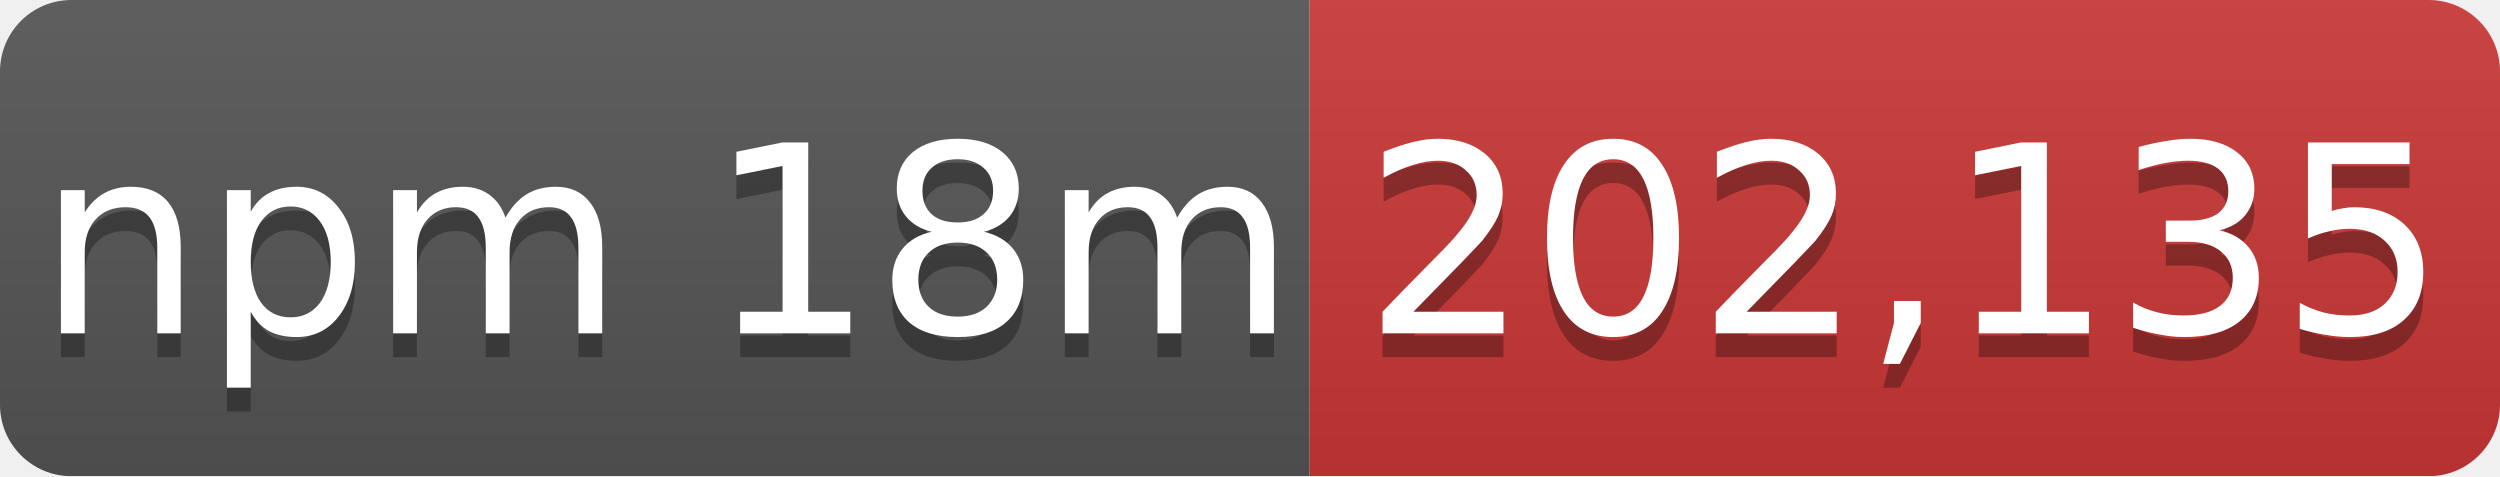
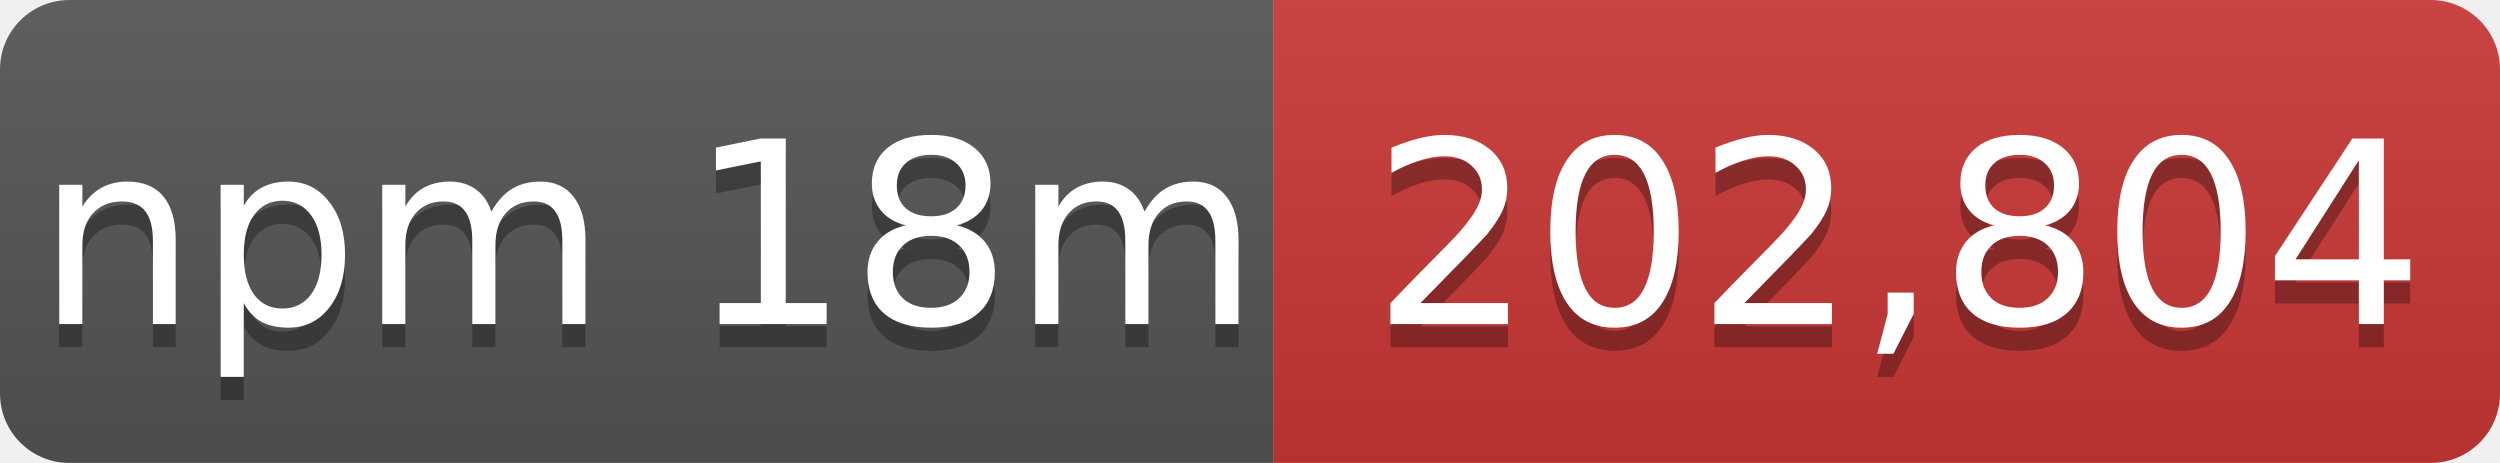
- <svg xmlns="http://www.w3.org/2000/svg" width="105" height="20" role="img" aria-label="npm 18m: 202,135">
+ <svg xmlns="http://www.w3.org/2000/svg" width="108" height="20" role="img" aria-label="npm 18m: 202,804">
  <linearGradient id="s" x2="0" y2="100%">
    <stop offset="0" stop-color="#bbb" stop-opacity=".1" />
    <stop offset="1" stop-opacity=".1" />
  </linearGradient>
  <mask id="m">
-     <rect width="105" height="20" rx="3" fill="#fff" />
+     <rect width="108" height="20" rx="3" fill="#fff" />
  </mask>
  <g mask="url(#m)">
    <rect width="55" height="20" fill="#555" />
-     <rect x="55" width="50" height="20" fill="#cb3837" />
-     <rect width="105" height="20" fill="url(#s)" />
+     <rect x="55" width="53" height="20" fill="#cb3837" />
+     <rect width="108" height="20" fill="url(#s)" />
  </g>
  <g fill="#fff" text-anchor="middle" font-family="Verdana,Geneva,DejaVu Sans,sans-serif" font-size="11">
    <text x="28" y="15" fill="#010101" fill-opacity=".3">npm 18m</text>
    <text x="28" y="14">npm 18m</text>
-     <text x="80" y="15" fill="#010101" fill-opacity=".3">202,135</text>
-     <text x="80" y="14">202,135</text>
+     <text x="82" y="15" fill="#010101" fill-opacity=".3">202,804</text>
+     <text x="82" y="14">202,804</text>
  </g>
</svg>
